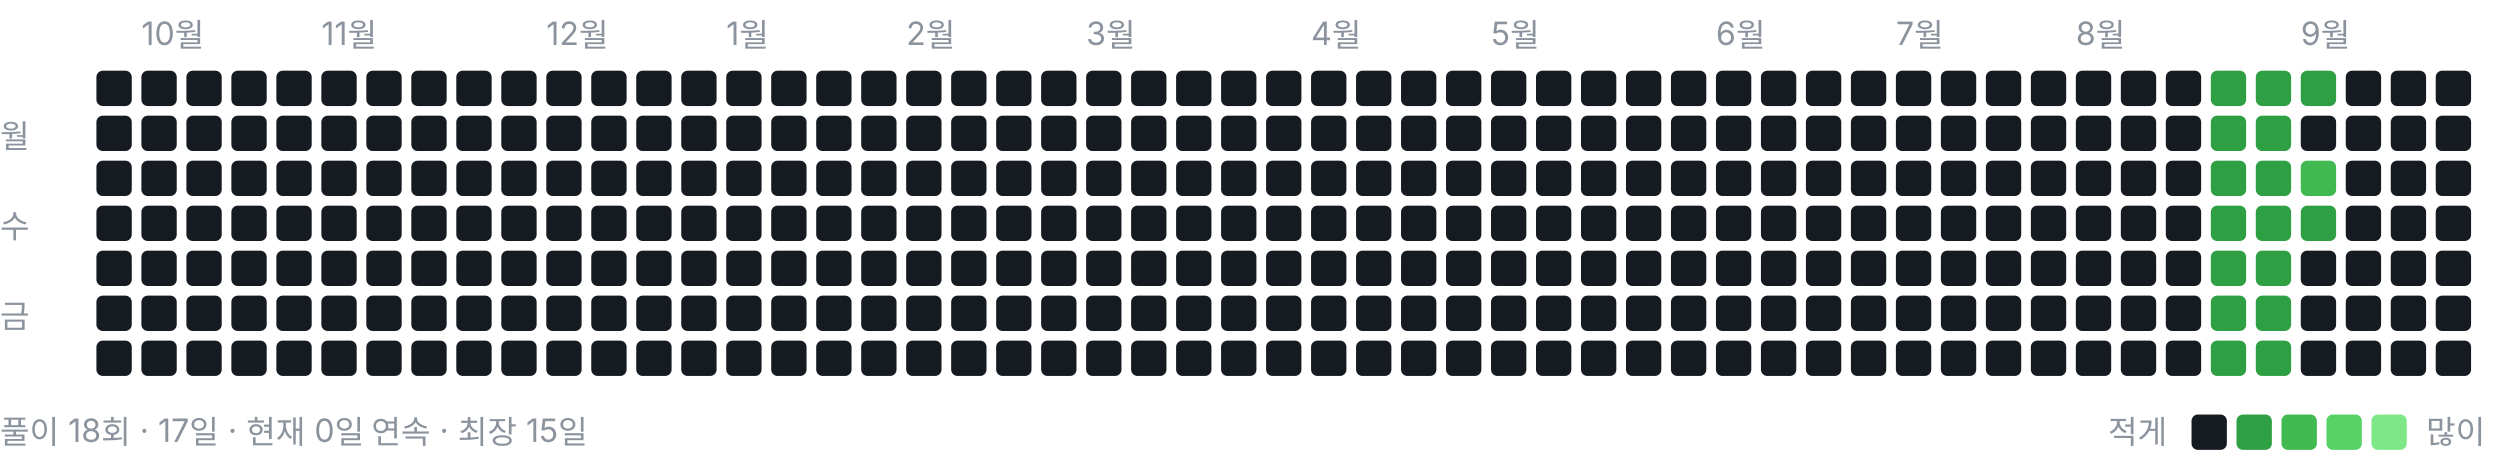
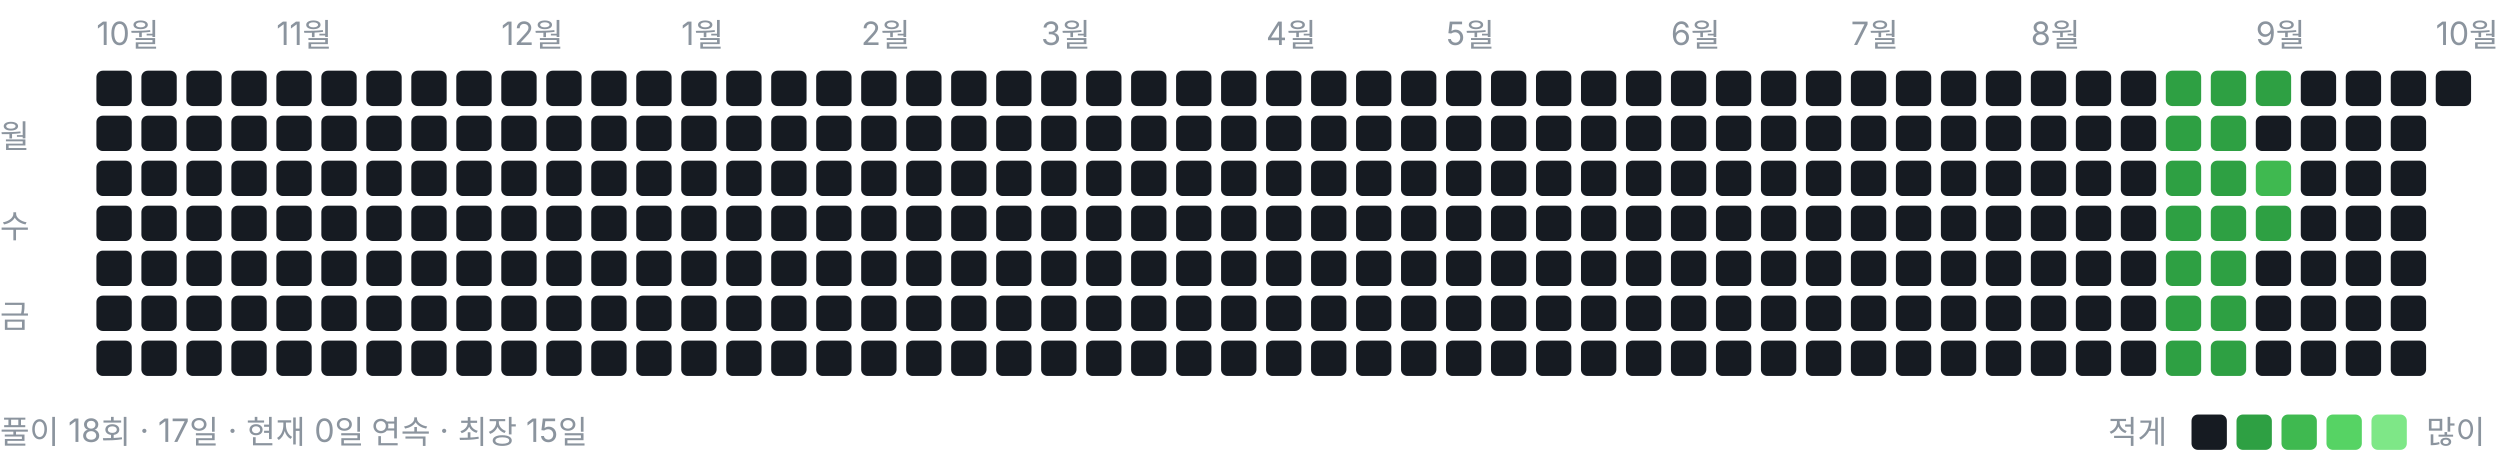
<svg xmlns="http://www.w3.org/2000/svg" width="778" height="146" viewBox="0 0 778 146" role="img" aria-label="풀이 잔디">
  <style>text{font:10px -apple-system,BlinkMacSystemFont,"Segoe UI","Malgun Gothic",sans-serif;fill:#8b949e}</style>
-   <text x="44" y="14">10월</text>
-   <text x="100" y="14">11월</text>
-   <text x="170" y="14">12월</text>
-   <text x="226" y="14">1월</text>
-   <text x="282" y="14">2월</text>
-   <text x="338" y="14">3월</text>
-   <text x="408" y="14">4월</text>
-   <text x="464" y="14">5월</text>
-   <text x="534" y="14">6월</text>
-   <text x="590" y="14">7월</text>
-   <text x="646" y="14">8월</text>
-   <text x="716" y="14">9월</text>
+   <text x="30" y="14">10월</text>
+   <text x="86" y="14">11월</text>
+   <text x="156" y="14">12월</text>
+   <text x="212" y="14">1월</text>
+   <text x="268" y="14">2월</text>
+   <text x="324" y="14">3월</text>
+   <text x="394" y="14">4월</text>
+   <text x="450" y="14">5월</text>
+   <text x="520" y="14">6월</text>
+   <text x="576" y="14">7월</text>
+   <text x="632" y="14">8월</text>
+   <text x="702" y="14">9월</text>
+   <text x="758" y="14">10월</text>
  <text x="0" y="46">월</text>
  <text x="0" y="74">수</text>
  <text x="0" y="102">금</text>
  <rect x="30" y="22" width="11" height="11" rx="2" ry="2" fill="#161b22" />
  <rect x="30" y="36" width="11" height="11" rx="2" ry="2" fill="#161b22" />
  <rect x="30" y="50" width="11" height="11" rx="2" ry="2" fill="#161b22" />
  <rect x="30" y="64" width="11" height="11" rx="2" ry="2" fill="#161b22" />
  <rect x="30" y="78" width="11" height="11" rx="2" ry="2" fill="#161b22" />
  <rect x="30" y="92" width="11" height="11" rx="2" ry="2" fill="#161b22" />
  <rect x="30" y="106" width="11" height="11" rx="2" ry="2" fill="#161b22" />
  <rect x="44" y="22" width="11" height="11" rx="2" ry="2" fill="#161b22" />
  <rect x="44" y="36" width="11" height="11" rx="2" ry="2" fill="#161b22" />
  <rect x="44" y="50" width="11" height="11" rx="2" ry="2" fill="#161b22" />
  <rect x="44" y="64" width="11" height="11" rx="2" ry="2" fill="#161b22" />
  <rect x="44" y="78" width="11" height="11" rx="2" ry="2" fill="#161b22" />
  <rect x="44" y="92" width="11" height="11" rx="2" ry="2" fill="#161b22" />
  <rect x="44" y="106" width="11" height="11" rx="2" ry="2" fill="#161b22" />
  <rect x="58" y="22" width="11" height="11" rx="2" ry="2" fill="#161b22" />
  <rect x="58" y="36" width="11" height="11" rx="2" ry="2" fill="#161b22" />
  <rect x="58" y="50" width="11" height="11" rx="2" ry="2" fill="#161b22" />
  <rect x="58" y="64" width="11" height="11" rx="2" ry="2" fill="#161b22" />
  <rect x="58" y="78" width="11" height="11" rx="2" ry="2" fill="#161b22" />
  <rect x="58" y="92" width="11" height="11" rx="2" ry="2" fill="#161b22" />
  <rect x="58" y="106" width="11" height="11" rx="2" ry="2" fill="#161b22" />
  <rect x="72" y="22" width="11" height="11" rx="2" ry="2" fill="#161b22" />
  <rect x="72" y="36" width="11" height="11" rx="2" ry="2" fill="#161b22" />
  <rect x="72" y="50" width="11" height="11" rx="2" ry="2" fill="#161b22" />
  <rect x="72" y="64" width="11" height="11" rx="2" ry="2" fill="#161b22" />
  <rect x="72" y="78" width="11" height="11" rx="2" ry="2" fill="#161b22" />
  <rect x="72" y="92" width="11" height="11" rx="2" ry="2" fill="#161b22" />
  <rect x="72" y="106" width="11" height="11" rx="2" ry="2" fill="#161b22" />
  <rect x="86" y="22" width="11" height="11" rx="2" ry="2" fill="#161b22" />
  <rect x="86" y="36" width="11" height="11" rx="2" ry="2" fill="#161b22" />
  <rect x="86" y="50" width="11" height="11" rx="2" ry="2" fill="#161b22" />
  <rect x="86" y="64" width="11" height="11" rx="2" ry="2" fill="#161b22" />
  <rect x="86" y="78" width="11" height="11" rx="2" ry="2" fill="#161b22" />
  <rect x="86" y="92" width="11" height="11" rx="2" ry="2" fill="#161b22" />
  <rect x="86" y="106" width="11" height="11" rx="2" ry="2" fill="#161b22" />
  <rect x="100" y="22" width="11" height="11" rx="2" ry="2" fill="#161b22" />
  <rect x="100" y="36" width="11" height="11" rx="2" ry="2" fill="#161b22" />
  <rect x="100" y="50" width="11" height="11" rx="2" ry="2" fill="#161b22" />
  <rect x="100" y="64" width="11" height="11" rx="2" ry="2" fill="#161b22" />
  <rect x="100" y="78" width="11" height="11" rx="2" ry="2" fill="#161b22" />
  <rect x="100" y="92" width="11" height="11" rx="2" ry="2" fill="#161b22" />
  <rect x="100" y="106" width="11" height="11" rx="2" ry="2" fill="#161b22" />
  <rect x="114" y="22" width="11" height="11" rx="2" ry="2" fill="#161b22" />
  <rect x="114" y="36" width="11" height="11" rx="2" ry="2" fill="#161b22" />
  <rect x="114" y="50" width="11" height="11" rx="2" ry="2" fill="#161b22" />
  <rect x="114" y="64" width="11" height="11" rx="2" ry="2" fill="#161b22" />
  <rect x="114" y="78" width="11" height="11" rx="2" ry="2" fill="#161b22" />
  <rect x="114" y="92" width="11" height="11" rx="2" ry="2" fill="#161b22" />
  <rect x="114" y="106" width="11" height="11" rx="2" ry="2" fill="#161b22" />
  <rect x="128" y="22" width="11" height="11" rx="2" ry="2" fill="#161b22" />
  <rect x="128" y="36" width="11" height="11" rx="2" ry="2" fill="#161b22" />
  <rect x="128" y="50" width="11" height="11" rx="2" ry="2" fill="#161b22" />
  <rect x="128" y="64" width="11" height="11" rx="2" ry="2" fill="#161b22" />
  <rect x="128" y="78" width="11" height="11" rx="2" ry="2" fill="#161b22" />
  <rect x="128" y="92" width="11" height="11" rx="2" ry="2" fill="#161b22" />
  <rect x="128" y="106" width="11" height="11" rx="2" ry="2" fill="#161b22" />
  <rect x="142" y="22" width="11" height="11" rx="2" ry="2" fill="#161b22" />
  <rect x="142" y="36" width="11" height="11" rx="2" ry="2" fill="#161b22" />
  <rect x="142" y="50" width="11" height="11" rx="2" ry="2" fill="#161b22" />
  <rect x="142" y="64" width="11" height="11" rx="2" ry="2" fill="#161b22" />
  <rect x="142" y="78" width="11" height="11" rx="2" ry="2" fill="#161b22" />
  <rect x="142" y="92" width="11" height="11" rx="2" ry="2" fill="#161b22" />
  <rect x="142" y="106" width="11" height="11" rx="2" ry="2" fill="#161b22" />
  <rect x="156" y="22" width="11" height="11" rx="2" ry="2" fill="#161b22" />
  <rect x="156" y="36" width="11" height="11" rx="2" ry="2" fill="#161b22" />
  <rect x="156" y="50" width="11" height="11" rx="2" ry="2" fill="#161b22" />
  <rect x="156" y="64" width="11" height="11" rx="2" ry="2" fill="#161b22" />
  <rect x="156" y="78" width="11" height="11" rx="2" ry="2" fill="#161b22" />
  <rect x="156" y="92" width="11" height="11" rx="2" ry="2" fill="#161b22" />
  <rect x="156" y="106" width="11" height="11" rx="2" ry="2" fill="#161b22" />
  <rect x="170" y="22" width="11" height="11" rx="2" ry="2" fill="#161b22" />
  <rect x="170" y="36" width="11" height="11" rx="2" ry="2" fill="#161b22" />
  <rect x="170" y="50" width="11" height="11" rx="2" ry="2" fill="#161b22" />
  <rect x="170" y="64" width="11" height="11" rx="2" ry="2" fill="#161b22" />
  <rect x="170" y="78" width="11" height="11" rx="2" ry="2" fill="#161b22" />
  <rect x="170" y="92" width="11" height="11" rx="2" ry="2" fill="#161b22" />
  <rect x="170" y="106" width="11" height="11" rx="2" ry="2" fill="#161b22" />
  <rect x="184" y="22" width="11" height="11" rx="2" ry="2" fill="#161b22" />
  <rect x="184" y="36" width="11" height="11" rx="2" ry="2" fill="#161b22" />
  <rect x="184" y="50" width="11" height="11" rx="2" ry="2" fill="#161b22" />
  <rect x="184" y="64" width="11" height="11" rx="2" ry="2" fill="#161b22" />
  <rect x="184" y="78" width="11" height="11" rx="2" ry="2" fill="#161b22" />
  <rect x="184" y="92" width="11" height="11" rx="2" ry="2" fill="#161b22" />
  <rect x="184" y="106" width="11" height="11" rx="2" ry="2" fill="#161b22" />
  <rect x="198" y="22" width="11" height="11" rx="2" ry="2" fill="#161b22" />
  <rect x="198" y="36" width="11" height="11" rx="2" ry="2" fill="#161b22" />
  <rect x="198" y="50" width="11" height="11" rx="2" ry="2" fill="#161b22" />
  <rect x="198" y="64" width="11" height="11" rx="2" ry="2" fill="#161b22" />
  <rect x="198" y="78" width="11" height="11" rx="2" ry="2" fill="#161b22" />
  <rect x="198" y="92" width="11" height="11" rx="2" ry="2" fill="#161b22" />
  <rect x="198" y="106" width="11" height="11" rx="2" ry="2" fill="#161b22" />
  <rect x="212" y="22" width="11" height="11" rx="2" ry="2" fill="#161b22" />
  <rect x="212" y="36" width="11" height="11" rx="2" ry="2" fill="#161b22" />
  <rect x="212" y="50" width="11" height="11" rx="2" ry="2" fill="#161b22" />
  <rect x="212" y="64" width="11" height="11" rx="2" ry="2" fill="#161b22" />
  <rect x="212" y="78" width="11" height="11" rx="2" ry="2" fill="#161b22" />
  <rect x="212" y="92" width="11" height="11" rx="2" ry="2" fill="#161b22" />
  <rect x="212" y="106" width="11" height="11" rx="2" ry="2" fill="#161b22" />
  <rect x="226" y="22" width="11" height="11" rx="2" ry="2" fill="#161b22" />
  <rect x="226" y="36" width="11" height="11" rx="2" ry="2" fill="#161b22" />
  <rect x="226" y="50" width="11" height="11" rx="2" ry="2" fill="#161b22" />
  <rect x="226" y="64" width="11" height="11" rx="2" ry="2" fill="#161b22" />
  <rect x="226" y="78" width="11" height="11" rx="2" ry="2" fill="#161b22" />
  <rect x="226" y="92" width="11" height="11" rx="2" ry="2" fill="#161b22" />
  <rect x="226" y="106" width="11" height="11" rx="2" ry="2" fill="#161b22" />
  <rect x="240" y="22" width="11" height="11" rx="2" ry="2" fill="#161b22" />
  <rect x="240" y="36" width="11" height="11" rx="2" ry="2" fill="#161b22" />
  <rect x="240" y="50" width="11" height="11" rx="2" ry="2" fill="#161b22" />
  <rect x="240" y="64" width="11" height="11" rx="2" ry="2" fill="#161b22" />
  <rect x="240" y="78" width="11" height="11" rx="2" ry="2" fill="#161b22" />
  <rect x="240" y="92" width="11" height="11" rx="2" ry="2" fill="#161b22" />
  <rect x="240" y="106" width="11" height="11" rx="2" ry="2" fill="#161b22" />
  <rect x="254" y="22" width="11" height="11" rx="2" ry="2" fill="#161b22" />
  <rect x="254" y="36" width="11" height="11" rx="2" ry="2" fill="#161b22" />
  <rect x="254" y="50" width="11" height="11" rx="2" ry="2" fill="#161b22" />
  <rect x="254" y="64" width="11" height="11" rx="2" ry="2" fill="#161b22" />
  <rect x="254" y="78" width="11" height="11" rx="2" ry="2" fill="#161b22" />
  <rect x="254" y="92" width="11" height="11" rx="2" ry="2" fill="#161b22" />
  <rect x="254" y="106" width="11" height="11" rx="2" ry="2" fill="#161b22" />
  <rect x="268" y="22" width="11" height="11" rx="2" ry="2" fill="#161b22" />
  <rect x="268" y="36" width="11" height="11" rx="2" ry="2" fill="#161b22" />
  <rect x="268" y="50" width="11" height="11" rx="2" ry="2" fill="#161b22" />
  <rect x="268" y="64" width="11" height="11" rx="2" ry="2" fill="#161b22" />
  <rect x="268" y="78" width="11" height="11" rx="2" ry="2" fill="#161b22" />
  <rect x="268" y="92" width="11" height="11" rx="2" ry="2" fill="#161b22" />
  <rect x="268" y="106" width="11" height="11" rx="2" ry="2" fill="#161b22" />
  <rect x="282" y="22" width="11" height="11" rx="2" ry="2" fill="#161b22" />
  <rect x="282" y="36" width="11" height="11" rx="2" ry="2" fill="#161b22" />
  <rect x="282" y="50" width="11" height="11" rx="2" ry="2" fill="#161b22" />
  <rect x="282" y="64" width="11" height="11" rx="2" ry="2" fill="#161b22" />
  <rect x="282" y="78" width="11" height="11" rx="2" ry="2" fill="#161b22" />
  <rect x="282" y="92" width="11" height="11" rx="2" ry="2" fill="#161b22" />
  <rect x="282" y="106" width="11" height="11" rx="2" ry="2" fill="#161b22" />
  <rect x="296" y="22" width="11" height="11" rx="2" ry="2" fill="#161b22" />
  <rect x="296" y="36" width="11" height="11" rx="2" ry="2" fill="#161b22" />
  <rect x="296" y="50" width="11" height="11" rx="2" ry="2" fill="#161b22" />
  <rect x="296" y="64" width="11" height="11" rx="2" ry="2" fill="#161b22" />
  <rect x="296" y="78" width="11" height="11" rx="2" ry="2" fill="#161b22" />
  <rect x="296" y="92" width="11" height="11" rx="2" ry="2" fill="#161b22" />
  <rect x="296" y="106" width="11" height="11" rx="2" ry="2" fill="#161b22" />
  <rect x="310" y="22" width="11" height="11" rx="2" ry="2" fill="#161b22" />
  <rect x="310" y="36" width="11" height="11" rx="2" ry="2" fill="#161b22" />
  <rect x="310" y="50" width="11" height="11" rx="2" ry="2" fill="#161b22" />
  <rect x="310" y="64" width="11" height="11" rx="2" ry="2" fill="#161b22" />
  <rect x="310" y="78" width="11" height="11" rx="2" ry="2" fill="#161b22" />
  <rect x="310" y="92" width="11" height="11" rx="2" ry="2" fill="#161b22" />
  <rect x="310" y="106" width="11" height="11" rx="2" ry="2" fill="#161b22" />
  <rect x="324" y="22" width="11" height="11" rx="2" ry="2" fill="#161b22" />
  <rect x="324" y="36" width="11" height="11" rx="2" ry="2" fill="#161b22" />
  <rect x="324" y="50" width="11" height="11" rx="2" ry="2" fill="#161b22" />
  <rect x="324" y="64" width="11" height="11" rx="2" ry="2" fill="#161b22" />
  <rect x="324" y="78" width="11" height="11" rx="2" ry="2" fill="#161b22" />
  <rect x="324" y="92" width="11" height="11" rx="2" ry="2" fill="#161b22" />
  <rect x="324" y="106" width="11" height="11" rx="2" ry="2" fill="#161b22" />
  <rect x="338" y="22" width="11" height="11" rx="2" ry="2" fill="#161b22" />
  <rect x="338" y="36" width="11" height="11" rx="2" ry="2" fill="#161b22" />
  <rect x="338" y="50" width="11" height="11" rx="2" ry="2" fill="#161b22" />
  <rect x="338" y="64" width="11" height="11" rx="2" ry="2" fill="#161b22" />
  <rect x="338" y="78" width="11" height="11" rx="2" ry="2" fill="#161b22" />
  <rect x="338" y="92" width="11" height="11" rx="2" ry="2" fill="#161b22" />
  <rect x="338" y="106" width="11" height="11" rx="2" ry="2" fill="#161b22" />
  <rect x="352" y="22" width="11" height="11" rx="2" ry="2" fill="#161b22" />
  <rect x="352" y="36" width="11" height="11" rx="2" ry="2" fill="#161b22" />
  <rect x="352" y="50" width="11" height="11" rx="2" ry="2" fill="#161b22" />
  <rect x="352" y="64" width="11" height="11" rx="2" ry="2" fill="#161b22" />
  <rect x="352" y="78" width="11" height="11" rx="2" ry="2" fill="#161b22" />
  <rect x="352" y="92" width="11" height="11" rx="2" ry="2" fill="#161b22" />
  <rect x="352" y="106" width="11" height="11" rx="2" ry="2" fill="#161b22" />
  <rect x="366" y="22" width="11" height="11" rx="2" ry="2" fill="#161b22" />
  <rect x="366" y="36" width="11" height="11" rx="2" ry="2" fill="#161b22" />
  <rect x="366" y="50" width="11" height="11" rx="2" ry="2" fill="#161b22" />
  <rect x="366" y="64" width="11" height="11" rx="2" ry="2" fill="#161b22" />
  <rect x="366" y="78" width="11" height="11" rx="2" ry="2" fill="#161b22" />
  <rect x="366" y="92" width="11" height="11" rx="2" ry="2" fill="#161b22" />
  <rect x="366" y="106" width="11" height="11" rx="2" ry="2" fill="#161b22" />
  <rect x="380" y="22" width="11" height="11" rx="2" ry="2" fill="#161b22" />
  <rect x="380" y="36" width="11" height="11" rx="2" ry="2" fill="#161b22" />
  <rect x="380" y="50" width="11" height="11" rx="2" ry="2" fill="#161b22" />
  <rect x="380" y="64" width="11" height="11" rx="2" ry="2" fill="#161b22" />
  <rect x="380" y="78" width="11" height="11" rx="2" ry="2" fill="#161b22" />
  <rect x="380" y="92" width="11" height="11" rx="2" ry="2" fill="#161b22" />
  <rect x="380" y="106" width="11" height="11" rx="2" ry="2" fill="#161b22" />
  <rect x="394" y="22" width="11" height="11" rx="2" ry="2" fill="#161b22" />
  <rect x="394" y="36" width="11" height="11" rx="2" ry="2" fill="#161b22" />
  <rect x="394" y="50" width="11" height="11" rx="2" ry="2" fill="#161b22" />
  <rect x="394" y="64" width="11" height="11" rx="2" ry="2" fill="#161b22" />
  <rect x="394" y="78" width="11" height="11" rx="2" ry="2" fill="#161b22" />
  <rect x="394" y="92" width="11" height="11" rx="2" ry="2" fill="#161b22" />
  <rect x="394" y="106" width="11" height="11" rx="2" ry="2" fill="#161b22" />
  <rect x="408" y="22" width="11" height="11" rx="2" ry="2" fill="#161b22" />
  <rect x="408" y="36" width="11" height="11" rx="2" ry="2" fill="#161b22" />
  <rect x="408" y="50" width="11" height="11" rx="2" ry="2" fill="#161b22" />
  <rect x="408" y="64" width="11" height="11" rx="2" ry="2" fill="#161b22" />
  <rect x="408" y="78" width="11" height="11" rx="2" ry="2" fill="#161b22" />
  <rect x="408" y="92" width="11" height="11" rx="2" ry="2" fill="#161b22" />
  <rect x="408" y="106" width="11" height="11" rx="2" ry="2" fill="#161b22" />
  <rect x="422" y="22" width="11" height="11" rx="2" ry="2" fill="#161b22" />
  <rect x="422" y="36" width="11" height="11" rx="2" ry="2" fill="#161b22" />
  <rect x="422" y="50" width="11" height="11" rx="2" ry="2" fill="#161b22" />
  <rect x="422" y="64" width="11" height="11" rx="2" ry="2" fill="#161b22" />
  <rect x="422" y="78" width="11" height="11" rx="2" ry="2" fill="#161b22" />
  <rect x="422" y="92" width="11" height="11" rx="2" ry="2" fill="#161b22" />
  <rect x="422" y="106" width="11" height="11" rx="2" ry="2" fill="#161b22" />
  <rect x="436" y="22" width="11" height="11" rx="2" ry="2" fill="#161b22" />
  <rect x="436" y="36" width="11" height="11" rx="2" ry="2" fill="#161b22" />
  <rect x="436" y="50" width="11" height="11" rx="2" ry="2" fill="#161b22" />
  <rect x="436" y="64" width="11" height="11" rx="2" ry="2" fill="#161b22" />
  <rect x="436" y="78" width="11" height="11" rx="2" ry="2" fill="#161b22" />
  <rect x="436" y="92" width="11" height="11" rx="2" ry="2" fill="#161b22" />
  <rect x="436" y="106" width="11" height="11" rx="2" ry="2" fill="#161b22" />
  <rect x="450" y="22" width="11" height="11" rx="2" ry="2" fill="#161b22" />
  <rect x="450" y="36" width="11" height="11" rx="2" ry="2" fill="#161b22" />
  <rect x="450" y="50" width="11" height="11" rx="2" ry="2" fill="#161b22" />
  <rect x="450" y="64" width="11" height="11" rx="2" ry="2" fill="#161b22" />
  <rect x="450" y="78" width="11" height="11" rx="2" ry="2" fill="#161b22" />
  <rect x="450" y="92" width="11" height="11" rx="2" ry="2" fill="#161b22" />
  <rect x="450" y="106" width="11" height="11" rx="2" ry="2" fill="#161b22" />
  <rect x="464" y="22" width="11" height="11" rx="2" ry="2" fill="#161b22" />
  <rect x="464" y="36" width="11" height="11" rx="2" ry="2" fill="#161b22" />
  <rect x="464" y="50" width="11" height="11" rx="2" ry="2" fill="#161b22" />
  <rect x="464" y="64" width="11" height="11" rx="2" ry="2" fill="#161b22" />
  <rect x="464" y="78" width="11" height="11" rx="2" ry="2" fill="#161b22" />
  <rect x="464" y="92" width="11" height="11" rx="2" ry="2" fill="#161b22" />
  <rect x="464" y="106" width="11" height="11" rx="2" ry="2" fill="#161b22" />
  <rect x="478" y="22" width="11" height="11" rx="2" ry="2" fill="#161b22" />
  <rect x="478" y="36" width="11" height="11" rx="2" ry="2" fill="#161b22" />
  <rect x="478" y="50" width="11" height="11" rx="2" ry="2" fill="#161b22" />
  <rect x="478" y="64" width="11" height="11" rx="2" ry="2" fill="#161b22" />
  <rect x="478" y="78" width="11" height="11" rx="2" ry="2" fill="#161b22" />
  <rect x="478" y="92" width="11" height="11" rx="2" ry="2" fill="#161b22" />
  <rect x="478" y="106" width="11" height="11" rx="2" ry="2" fill="#161b22" />
  <rect x="492" y="22" width="11" height="11" rx="2" ry="2" fill="#161b22" />
  <rect x="492" y="36" width="11" height="11" rx="2" ry="2" fill="#161b22" />
  <rect x="492" y="50" width="11" height="11" rx="2" ry="2" fill="#161b22" />
  <rect x="492" y="64" width="11" height="11" rx="2" ry="2" fill="#161b22" />
  <rect x="492" y="78" width="11" height="11" rx="2" ry="2" fill="#161b22" />
  <rect x="492" y="92" width="11" height="11" rx="2" ry="2" fill="#161b22" />
  <rect x="492" y="106" width="11" height="11" rx="2" ry="2" fill="#161b22" />
  <rect x="506" y="22" width="11" height="11" rx="2" ry="2" fill="#161b22" />
  <rect x="506" y="36" width="11" height="11" rx="2" ry="2" fill="#161b22" />
  <rect x="506" y="50" width="11" height="11" rx="2" ry="2" fill="#161b22" />
  <rect x="506" y="64" width="11" height="11" rx="2" ry="2" fill="#161b22" />
  <rect x="506" y="78" width="11" height="11" rx="2" ry="2" fill="#161b22" />
  <rect x="506" y="92" width="11" height="11" rx="2" ry="2" fill="#161b22" />
  <rect x="506" y="106" width="11" height="11" rx="2" ry="2" fill="#161b22" />
  <rect x="520" y="22" width="11" height="11" rx="2" ry="2" fill="#161b22" />
  <rect x="520" y="36" width="11" height="11" rx="2" ry="2" fill="#161b22" />
  <rect x="520" y="50" width="11" height="11" rx="2" ry="2" fill="#161b22" />
  <rect x="520" y="64" width="11" height="11" rx="2" ry="2" fill="#161b22" />
  <rect x="520" y="78" width="11" height="11" rx="2" ry="2" fill="#161b22" />
  <rect x="520" y="92" width="11" height="11" rx="2" ry="2" fill="#161b22" />
  <rect x="520" y="106" width="11" height="11" rx="2" ry="2" fill="#161b22" />
  <rect x="534" y="22" width="11" height="11" rx="2" ry="2" fill="#161b22" />
  <rect x="534" y="36" width="11" height="11" rx="2" ry="2" fill="#161b22" />
  <rect x="534" y="50" width="11" height="11" rx="2" ry="2" fill="#161b22" />
  <rect x="534" y="64" width="11" height="11" rx="2" ry="2" fill="#161b22" />
  <rect x="534" y="78" width="11" height="11" rx="2" ry="2" fill="#161b22" />
  <rect x="534" y="92" width="11" height="11" rx="2" ry="2" fill="#161b22" />
  <rect x="534" y="106" width="11" height="11" rx="2" ry="2" fill="#161b22" />
  <rect x="548" y="22" width="11" height="11" rx="2" ry="2" fill="#161b22" />
  <rect x="548" y="36" width="11" height="11" rx="2" ry="2" fill="#161b22" />
  <rect x="548" y="50" width="11" height="11" rx="2" ry="2" fill="#161b22" />
  <rect x="548" y="64" width="11" height="11" rx="2" ry="2" fill="#161b22" />
  <rect x="548" y="78" width="11" height="11" rx="2" ry="2" fill="#161b22" />
  <rect x="548" y="92" width="11" height="11" rx="2" ry="2" fill="#161b22" />
  <rect x="548" y="106" width="11" height="11" rx="2" ry="2" fill="#161b22" />
  <rect x="562" y="22" width="11" height="11" rx="2" ry="2" fill="#161b22" />
  <rect x="562" y="36" width="11" height="11" rx="2" ry="2" fill="#161b22" />
  <rect x="562" y="50" width="11" height="11" rx="2" ry="2" fill="#161b22" />
  <rect x="562" y="64" width="11" height="11" rx="2" ry="2" fill="#161b22" />
  <rect x="562" y="78" width="11" height="11" rx="2" ry="2" fill="#161b22" />
  <rect x="562" y="92" width="11" height="11" rx="2" ry="2" fill="#161b22" />
  <rect x="562" y="106" width="11" height="11" rx="2" ry="2" fill="#161b22" />
  <rect x="576" y="22" width="11" height="11" rx="2" ry="2" fill="#161b22" />
  <rect x="576" y="36" width="11" height="11" rx="2" ry="2" fill="#161b22" />
  <rect x="576" y="50" width="11" height="11" rx="2" ry="2" fill="#161b22" />
  <rect x="576" y="64" width="11" height="11" rx="2" ry="2" fill="#161b22" />
  <rect x="576" y="78" width="11" height="11" rx="2" ry="2" fill="#161b22" />
  <rect x="576" y="92" width="11" height="11" rx="2" ry="2" fill="#161b22" />
  <rect x="576" y="106" width="11" height="11" rx="2" ry="2" fill="#161b22" />
  <rect x="590" y="22" width="11" height="11" rx="2" ry="2" fill="#161b22" />
  <rect x="590" y="36" width="11" height="11" rx="2" ry="2" fill="#161b22" />
  <rect x="590" y="50" width="11" height="11" rx="2" ry="2" fill="#161b22" />
  <rect x="590" y="64" width="11" height="11" rx="2" ry="2" fill="#161b22" />
  <rect x="590" y="78" width="11" height="11" rx="2" ry="2" fill="#161b22" />
  <rect x="590" y="92" width="11" height="11" rx="2" ry="2" fill="#161b22" />
  <rect x="590" y="106" width="11" height="11" rx="2" ry="2" fill="#161b22" />
  <rect x="604" y="22" width="11" height="11" rx="2" ry="2" fill="#161b22" />
  <rect x="604" y="36" width="11" height="11" rx="2" ry="2" fill="#161b22" />
  <rect x="604" y="50" width="11" height="11" rx="2" ry="2" fill="#161b22" />
  <rect x="604" y="64" width="11" height="11" rx="2" ry="2" fill="#161b22" />
  <rect x="604" y="78" width="11" height="11" rx="2" ry="2" fill="#161b22" />
  <rect x="604" y="92" width="11" height="11" rx="2" ry="2" fill="#161b22" />
  <rect x="604" y="106" width="11" height="11" rx="2" ry="2" fill="#161b22" />
  <rect x="618" y="22" width="11" height="11" rx="2" ry="2" fill="#161b22" />
  <rect x="618" y="36" width="11" height="11" rx="2" ry="2" fill="#161b22" />
  <rect x="618" y="50" width="11" height="11" rx="2" ry="2" fill="#161b22" />
  <rect x="618" y="64" width="11" height="11" rx="2" ry="2" fill="#161b22" />
  <rect x="618" y="78" width="11" height="11" rx="2" ry="2" fill="#161b22" />
  <rect x="618" y="92" width="11" height="11" rx="2" ry="2" fill="#161b22" />
  <rect x="618" y="106" width="11" height="11" rx="2" ry="2" fill="#161b22" />
  <rect x="632" y="22" width="11" height="11" rx="2" ry="2" fill="#161b22" />
  <rect x="632" y="36" width="11" height="11" rx="2" ry="2" fill="#161b22" />
  <rect x="632" y="50" width="11" height="11" rx="2" ry="2" fill="#161b22" />
  <rect x="632" y="64" width="11" height="11" rx="2" ry="2" fill="#161b22" />
  <rect x="632" y="78" width="11" height="11" rx="2" ry="2" fill="#161b22" />
  <rect x="632" y="92" width="11" height="11" rx="2" ry="2" fill="#161b22" />
  <rect x="632" y="106" width="11" height="11" rx="2" ry="2" fill="#161b22" />
  <rect x="646" y="22" width="11" height="11" rx="2" ry="2" fill="#161b22" />
  <rect x="646" y="36" width="11" height="11" rx="2" ry="2" fill="#161b22" />
  <rect x="646" y="50" width="11" height="11" rx="2" ry="2" fill="#161b22" />
  <rect x="646" y="64" width="11" height="11" rx="2" ry="2" fill="#161b22" />
  <rect x="646" y="78" width="11" height="11" rx="2" ry="2" fill="#161b22" />
  <rect x="646" y="92" width="11" height="11" rx="2" ry="2" fill="#161b22" />
  <rect x="646" y="106" width="11" height="11" rx="2" ry="2" fill="#161b22" />
  <rect x="660" y="22" width="11" height="11" rx="2" ry="2" fill="#161b22" />
  <rect x="660" y="36" width="11" height="11" rx="2" ry="2" fill="#161b22" />
  <rect x="660" y="50" width="11" height="11" rx="2" ry="2" fill="#161b22" />
  <rect x="660" y="64" width="11" height="11" rx="2" ry="2" fill="#161b22" />
  <rect x="660" y="78" width="11" height="11" rx="2" ry="2" fill="#161b22" />
  <rect x="660" y="92" width="11" height="11" rx="2" ry="2" fill="#161b22" />
  <rect x="660" y="106" width="11" height="11" rx="2" ry="2" fill="#161b22" />
-   <rect x="674" y="22" width="11" height="11" rx="2" ry="2" fill="#161b22" />
-   <rect x="674" y="36" width="11" height="11" rx="2" ry="2" fill="#161b22" />
-   <rect x="674" y="50" width="11" height="11" rx="2" ry="2" fill="#161b22" />
-   <rect x="674" y="64" width="11" height="11" rx="2" ry="2" fill="#161b22" />
-   <rect x="674" y="78" width="11" height="11" rx="2" ry="2" fill="#161b22" />
-   <rect x="674" y="92" width="11" height="11" rx="2" ry="2" fill="#161b22" />
-   <rect x="674" y="106" width="11" height="11" rx="2" ry="2" fill="#161b22" />
+   <rect x="674" y="22" width="11" height="11" rx="2" ry="2" fill="#2ea043" />
+   <rect x="674" y="36" width="11" height="11" rx="2" ry="2" fill="#2ea043" />
+   <rect x="674" y="50" width="11" height="11" rx="2" ry="2" fill="#2ea043" />
+   <rect x="674" y="64" width="11" height="11" rx="2" ry="2" fill="#2ea043" />
+   <rect x="674" y="78" width="11" height="11" rx="2" ry="2" fill="#2ea043" />
+   <rect x="674" y="92" width="11" height="11" rx="2" ry="2" fill="#2ea043" />
+   <rect x="674" y="106" width="11" height="11" rx="2" ry="2" fill="#2ea043" />
  <rect x="688" y="22" width="11" height="11" rx="2" ry="2" fill="#2ea043" />
  <rect x="688" y="36" width="11" height="11" rx="2" ry="2" fill="#2ea043" />
  <rect x="688" y="50" width="11" height="11" rx="2" ry="2" fill="#2ea043" />
  <rect x="688" y="64" width="11" height="11" rx="2" ry="2" fill="#2ea043" />
  <rect x="688" y="78" width="11" height="11" rx="2" ry="2" fill="#2ea043" />
  <rect x="688" y="92" width="11" height="11" rx="2" ry="2" fill="#2ea043" />
  <rect x="688" y="106" width="11" height="11" rx="2" ry="2" fill="#2ea043" />
  <rect x="702" y="22" width="11" height="11" rx="2" ry="2" fill="#2ea043" />
-   <rect x="702" y="36" width="11" height="11" rx="2" ry="2" fill="#2ea043" />
-   <rect x="702" y="50" width="11" height="11" rx="2" ry="2" fill="#2ea043" />
+   <rect x="702" y="36" width="11" height="11" rx="2" ry="2" fill="#161b22" />
+   <rect x="702" y="50" width="11" height="11" rx="2" ry="2" fill="#3fb950" />
  <rect x="702" y="64" width="11" height="11" rx="2" ry="2" fill="#2ea043" />
-   <rect x="702" y="78" width="11" height="11" rx="2" ry="2" fill="#2ea043" />
-   <rect x="702" y="92" width="11" height="11" rx="2" ry="2" fill="#2ea043" />
-   <rect x="702" y="106" width="11" height="11" rx="2" ry="2" fill="#2ea043" />
-   <rect x="716" y="22" width="11" height="11" rx="2" ry="2" fill="#2ea043" />
+   <rect x="702" y="78" width="11" height="11" rx="2" ry="2" fill="#161b22" />
+   <rect x="702" y="92" width="11" height="11" rx="2" ry="2" fill="#161b22" />
+   <rect x="702" y="106" width="11" height="11" rx="2" ry="2" fill="#161b22" />
+   <rect x="716" y="22" width="11" height="11" rx="2" ry="2" fill="#161b22" />
  <rect x="716" y="36" width="11" height="11" rx="2" ry="2" fill="#161b22" />
-   <rect x="716" y="50" width="11" height="11" rx="2" ry="2" fill="#3fb950" />
-   <rect x="716" y="64" width="11" height="11" rx="2" ry="2" fill="#2ea043" />
+   <rect x="716" y="50" width="11" height="11" rx="2" ry="2" fill="#161b22" />
+   <rect x="716" y="64" width="11" height="11" rx="2" ry="2" fill="#161b22" />
  <rect x="716" y="78" width="11" height="11" rx="2" ry="2" fill="#161b22" />
  <rect x="716" y="92" width="11" height="11" rx="2" ry="2" fill="#161b22" />
  <rect x="716" y="106" width="11" height="11" rx="2" ry="2" fill="#161b22" />
  <rect x="730" y="22" width="11" height="11" rx="2" ry="2" fill="#161b22" />
  <rect x="730" y="36" width="11" height="11" rx="2" ry="2" fill="#161b22" />
  <rect x="730" y="50" width="11" height="11" rx="2" ry="2" fill="#161b22" />
  <rect x="730" y="64" width="11" height="11" rx="2" ry="2" fill="#161b22" />
  <rect x="730" y="78" width="11" height="11" rx="2" ry="2" fill="#161b22" />
  <rect x="730" y="92" width="11" height="11" rx="2" ry="2" fill="#161b22" />
  <rect x="730" y="106" width="11" height="11" rx="2" ry="2" fill="#161b22" />
  <rect x="744" y="22" width="11" height="11" rx="2" ry="2" fill="#161b22" />
  <rect x="744" y="36" width="11" height="11" rx="2" ry="2" fill="#161b22" />
  <rect x="744" y="50" width="11" height="11" rx="2" ry="2" fill="#161b22" />
  <rect x="744" y="64" width="11" height="11" rx="2" ry="2" fill="#161b22" />
  <rect x="744" y="78" width="11" height="11" rx="2" ry="2" fill="#161b22" />
  <rect x="744" y="92" width="11" height="11" rx="2" ry="2" fill="#161b22" />
  <rect x="744" y="106" width="11" height="11" rx="2" ry="2" fill="#161b22" />
  <rect x="758" y="22" width="11" height="11" rx="2" ry="2" fill="#161b22" />
-   <rect x="758" y="36" width="11" height="11" rx="2" ry="2" fill="#161b22" />
-   <rect x="758" y="50" width="11" height="11" rx="2" ry="2" fill="#161b22" />
-   <rect x="758" y="64" width="11" height="11" rx="2" ry="2" fill="#161b22" />
-   <rect x="758" y="78" width="11" height="11" rx="2" ry="2" fill="#161b22" />
-   <rect x="758" y="92" width="11" height="11" rx="2" ry="2" fill="#161b22" />
-   <rect x="758" y="106" width="11" height="11" rx="2" ry="2" fill="#161b22" />
  <text x="0" y="138">풀이 18회 · 17일 · 현재 0일 연속 · 최장 15일</text>
  <text x="656" y="138">적게</text>
  <rect x="682" y="129" width="11" height="11" rx="2" ry="2" fill="#161b22" />
  <rect x="696" y="129" width="11" height="11" rx="2" ry="2" fill="#2ea043" />
  <rect x="710" y="129" width="11" height="11" rx="2" ry="2" fill="#3fb950" />
  <rect x="724" y="129" width="11" height="11" rx="2" ry="2" fill="#56d364" />
  <rect x="738" y="129" width="11" height="11" rx="2" ry="2" fill="#7ee787" />
  <text x="755" y="138">많이</text>
</svg>
